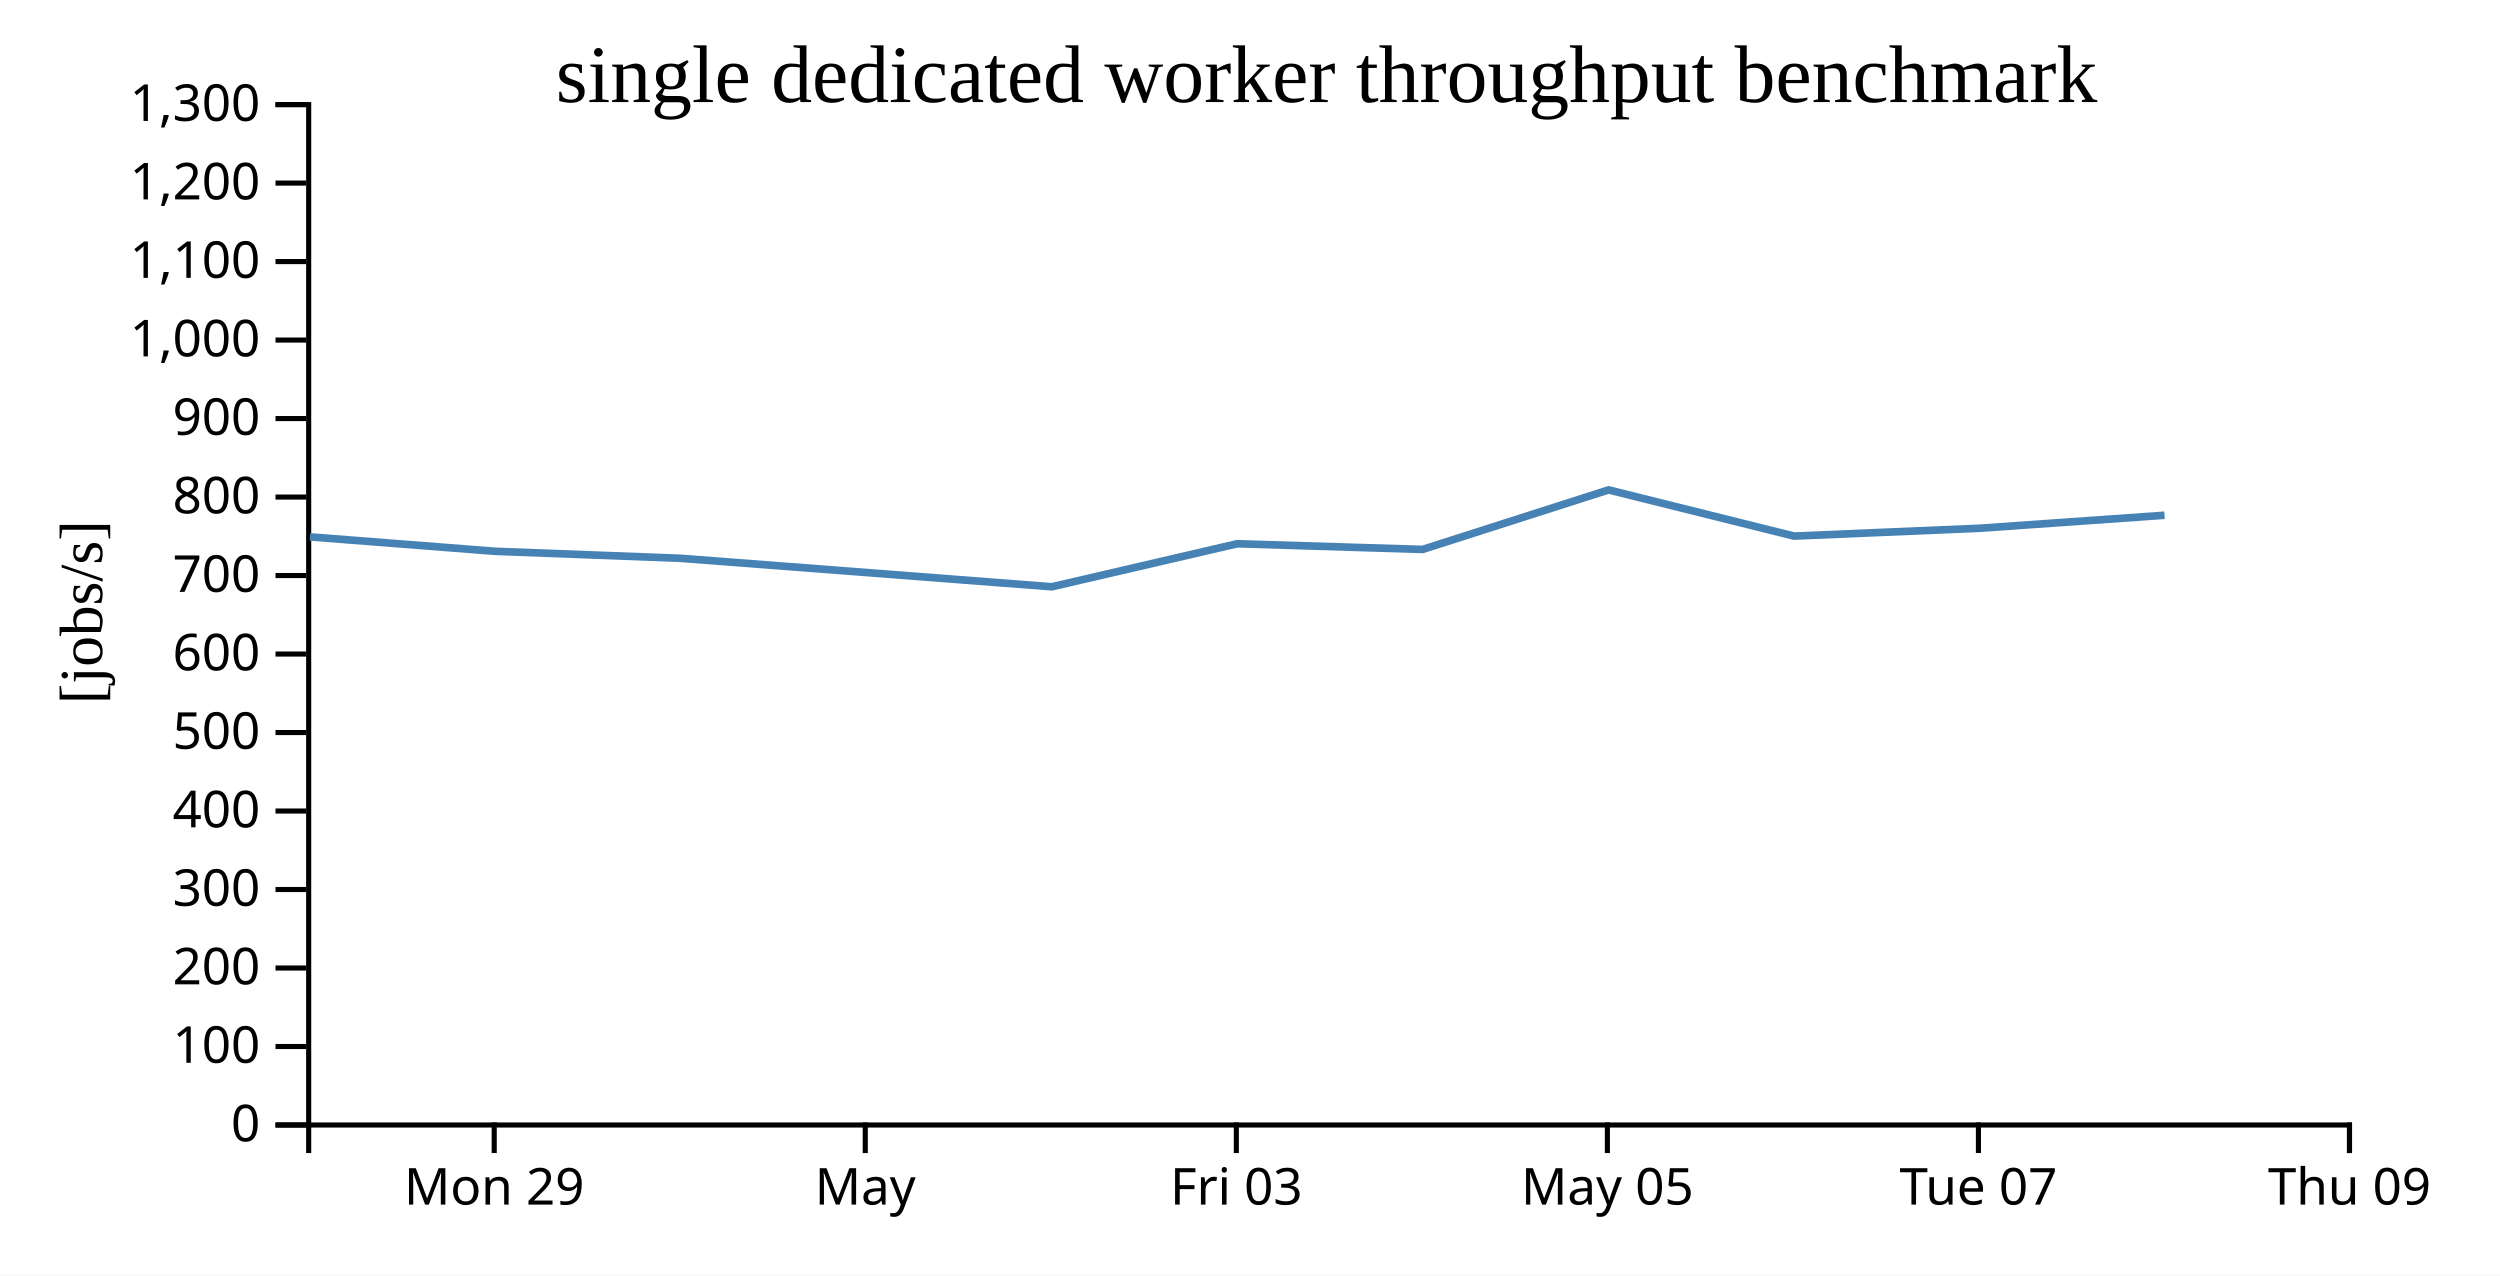
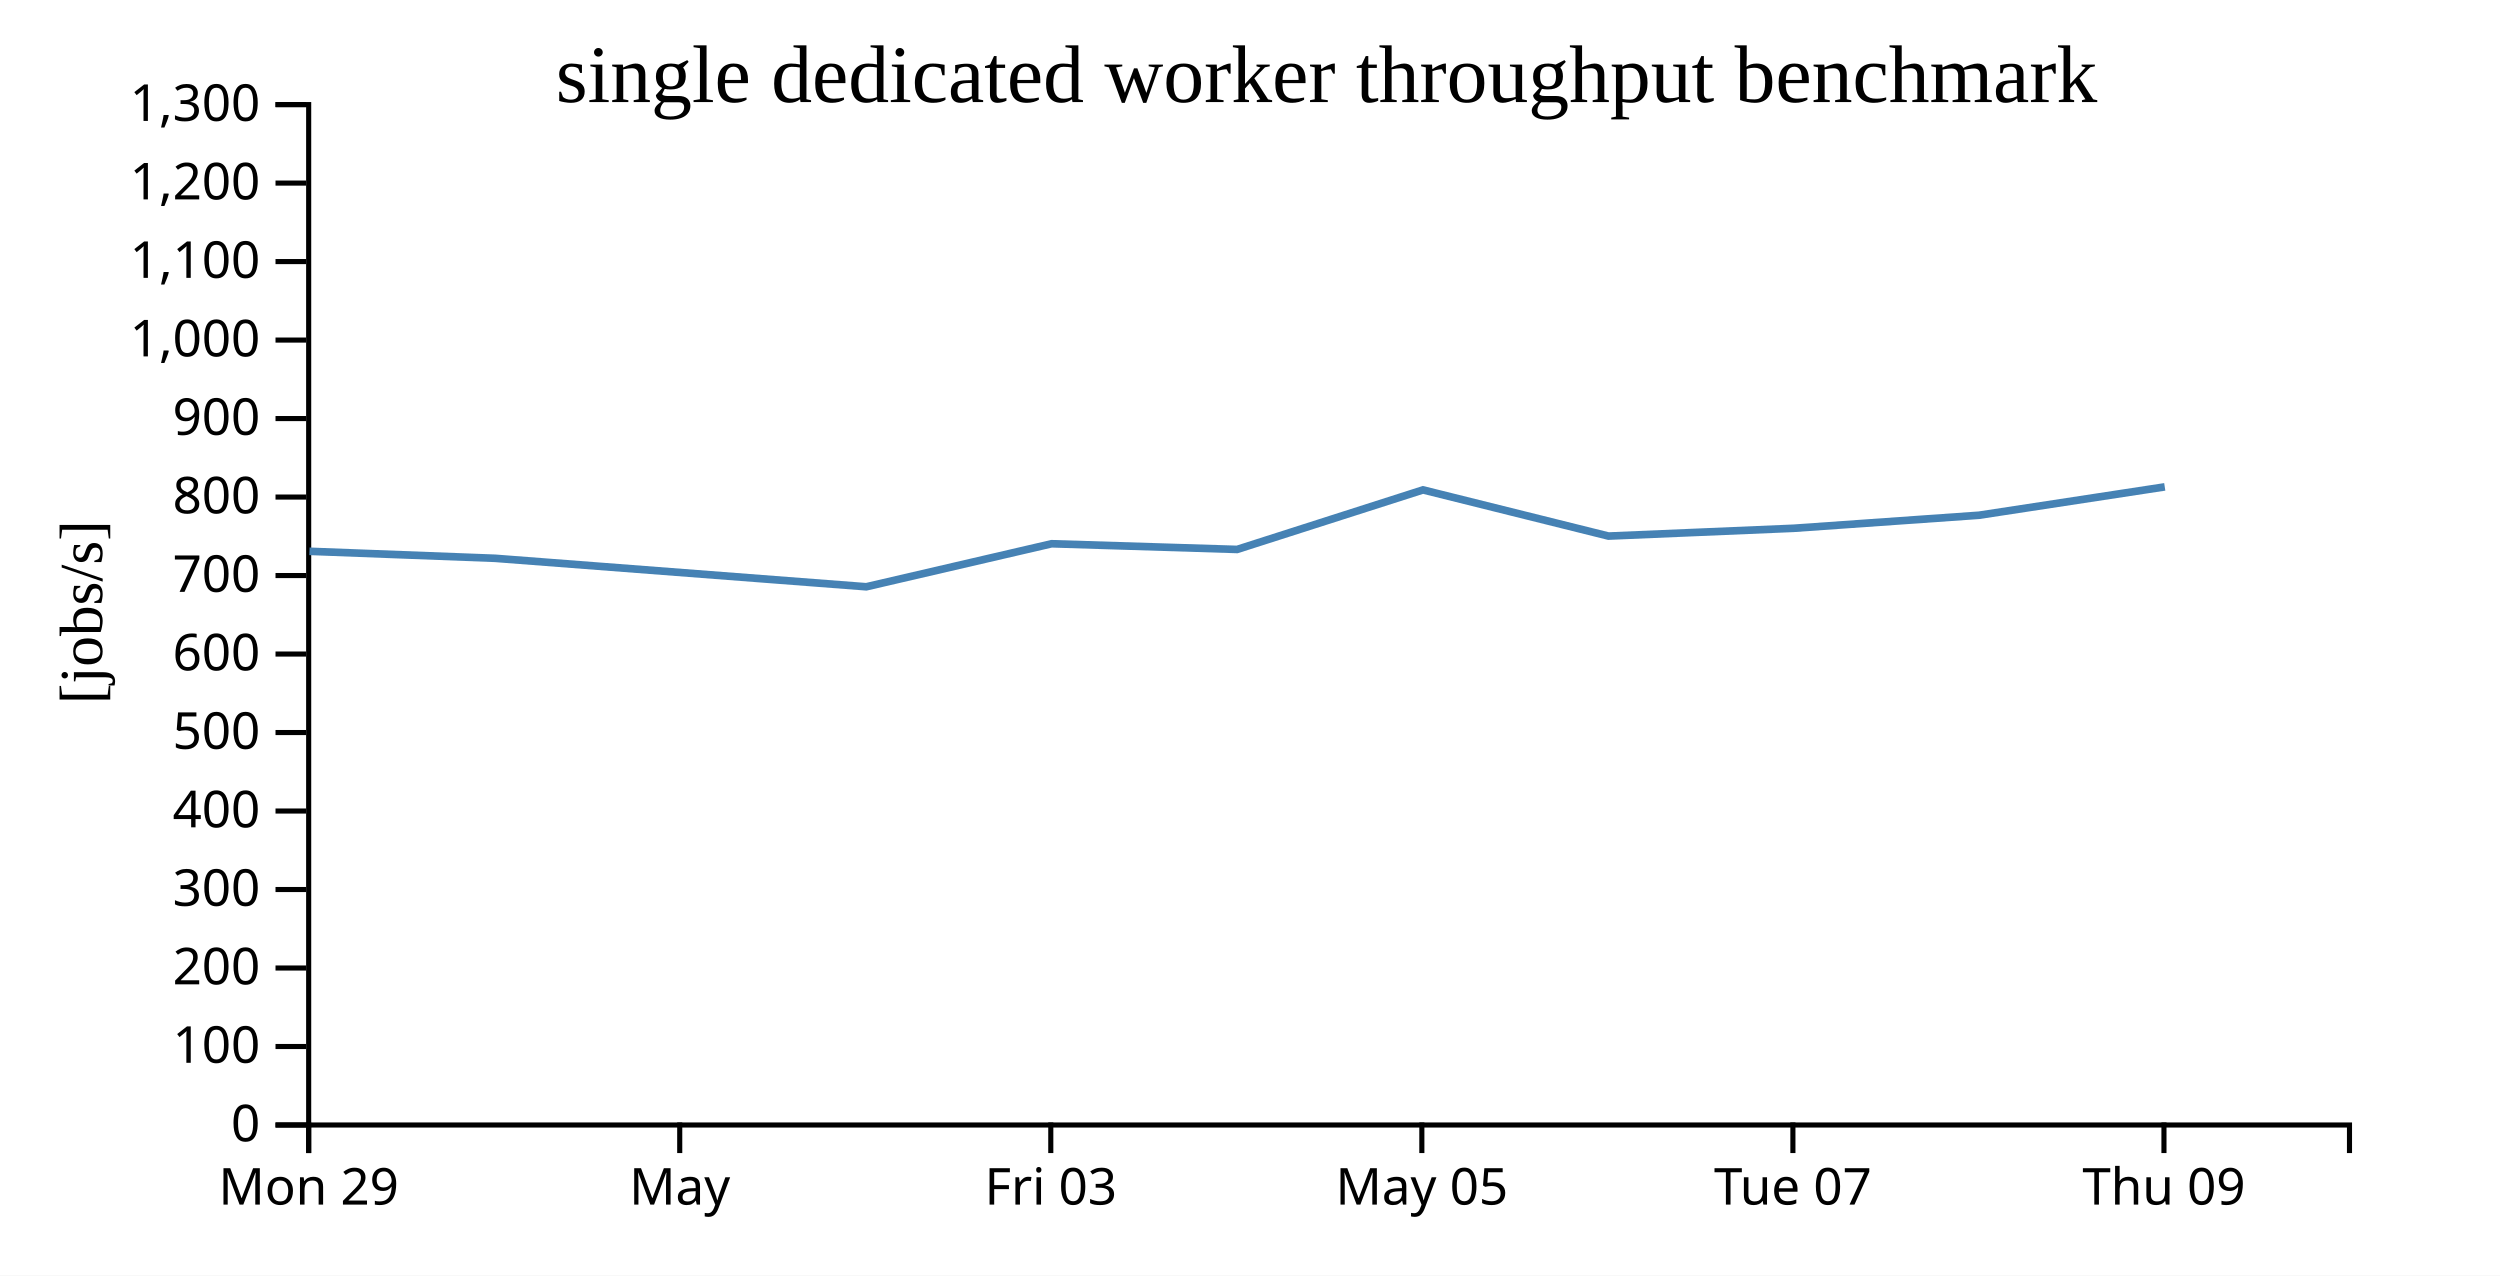
<svg xmlns="http://www.w3.org/2000/svg" width="490" height="250">
  <rect width="100%" height="100%" fill="white" />
  <g transform="translate(60,20)">
    <g transform="translate(0,200)" fill="none" font-size="10" font-family="sans-serif" text-anchor="middle">
      <path class="domain" stroke="currentColor" d="M0.5,6V0.5H400.5V6" />
-       <g class="tick" opacity="1" transform="translate(36.86364,0)">
+       <g class="tick" opacity="1" transform="translate(0.5,0)">
        <line stroke="currentColor" y2="6" />
        <text fill="currentColor" y="9" dy="0.71em">Mon 29</text>
      </g>
-       <g class="tick" opacity="1" transform="translate(109.5909,0)">
+       <g class="tick" opacity="1" transform="translate(73.22727,0)">
        <line stroke="currentColor" y2="6" />
        <text fill="currentColor" y="9" dy="0.71em">May</text>
      </g>
-       <g class="tick" opacity="1" transform="translate(182.3182,0)">
+       <g class="tick" opacity="1" transform="translate(145.9545,0)">
        <line stroke="currentColor" y2="6" />
        <text fill="currentColor" y="9" dy="0.71em">Fri 03</text>
      </g>
-       <g class="tick" opacity="1" transform="translate(255.0455,0)">
+       <g class="tick" opacity="1" transform="translate(218.6818,0)">
        <line stroke="currentColor" y2="6" />
        <text fill="currentColor" y="9" dy="0.71em">May 05</text>
      </g>
-       <g class="tick" opacity="1" transform="translate(327.7727,0)">
+       <g class="tick" opacity="1" transform="translate(291.4091,0)">
        <line stroke="currentColor" y2="6" />
        <text fill="currentColor" y="9" dy="0.71em">Tue 07</text>
      </g>
-       <g class="tick" opacity="1" transform="translate(400.5,0)">
+       <g class="tick" opacity="1" transform="translate(364.1364,0)">
        <line stroke="currentColor" y2="6" />
        <text fill="currentColor" y="9" dy="0.71em">Thu 09</text>
      </g>
    </g>
    <g fill="none" font-size="10" font-family="sans-serif" text-anchor="end">
      <path class="domain" stroke="currentColor" d="M-6,200.5H0.5V0.5H-6" />
      <g class="tick" opacity="1" transform="translate(0,200.5)">
        <line stroke="currentColor" x2="-6" />
        <text fill="currentColor" x="-9" dy="0.32em">0</text>
      </g>
      <g class="tick" opacity="1" transform="translate(0,185.1154)">
        <line stroke="currentColor" x2="-6" />
        <text fill="currentColor" x="-9" dy="0.32em">100</text>
      </g>
      <g class="tick" opacity="1" transform="translate(0,169.7308)">
        <line stroke="currentColor" x2="-6" />
        <text fill="currentColor" x="-9" dy="0.32em">200</text>
      </g>
      <g class="tick" opacity="1" transform="translate(0,154.3462)">
        <line stroke="currentColor" x2="-6" />
        <text fill="currentColor" x="-9" dy="0.32em">300</text>
      </g>
      <g class="tick" opacity="1" transform="translate(0,138.9615)">
        <line stroke="currentColor" x2="-6" />
        <text fill="currentColor" x="-9" dy="0.32em">400</text>
      </g>
      <g class="tick" opacity="1" transform="translate(0,123.5769)">
        <line stroke="currentColor" x2="-6" />
        <text fill="currentColor" x="-9" dy="0.32em">500</text>
      </g>
      <g class="tick" opacity="1" transform="translate(0,108.1923)">
        <line stroke="currentColor" x2="-6" />
        <text fill="currentColor" x="-9" dy="0.32em">600</text>
      </g>
      <g class="tick" opacity="1" transform="translate(0,92.80769)">
        <line stroke="currentColor" x2="-6" />
        <text fill="currentColor" x="-9" dy="0.32em">700</text>
      </g>
      <g class="tick" opacity="1" transform="translate(0,77.42308)">
        <line stroke="currentColor" x2="-6" />
        <text fill="currentColor" x="-9" dy="0.32em">800</text>
      </g>
      <g class="tick" opacity="1" transform="translate(0,62.03846)">
        <line stroke="currentColor" x2="-6" />
        <text fill="currentColor" x="-9" dy="0.32em">900</text>
      </g>
      <g class="tick" opacity="1" transform="translate(0,46.65385)">
        <line stroke="currentColor" x2="-6" />
        <text fill="currentColor" x="-9" dy="0.32em">1,000</text>
      </g>
      <g class="tick" opacity="1" transform="translate(0,31.26923)">
        <line stroke="currentColor" x2="-6" />
        <text fill="currentColor" x="-9" dy="0.32em">1,100</text>
      </g>
      <g class="tick" opacity="1" transform="translate(0,15.88462)">
        <line stroke="currentColor" x2="-6" />
        <text fill="currentColor" x="-9" dy="0.32em">1,200</text>
      </g>
      <g class="tick" opacity="1" transform="translate(0,0.5)">
        <line stroke="currentColor" x2="-6" />
        <text fill="currentColor" x="-9" dy="0.32em">1,300</text>
      </g>
    </g>
    <text text-anchor="middle" style="font-size: 12px" transform="rotate(-90)" y="-40" x="-100">[jobs/s]</text>
    <text text-anchor="middle" style="font-size: 16px" y="0" x="200">single dedicated worker throughput benchmark</text>
-     <path fill="none" stroke="steelblue" stroke-width="1.5" d="M0.752,85.228L37.013,88.055L73.401,89.428L146.151,95.009L182.479,86.574L218.837,87.69L255.27,76.019L291.624,85.072L327.939,83.542L364.252,80.987" />
+     <path fill="none" stroke="steelblue" stroke-width="1.5" d="M0.65,88.055L37.037,89.428L109.787,95.009L146.115,86.574L182.473,87.69L218.906,76.019L255.261,85.072L291.576,83.542L327.888,80.987L364.293,75.426" />
  </g>
</svg>
